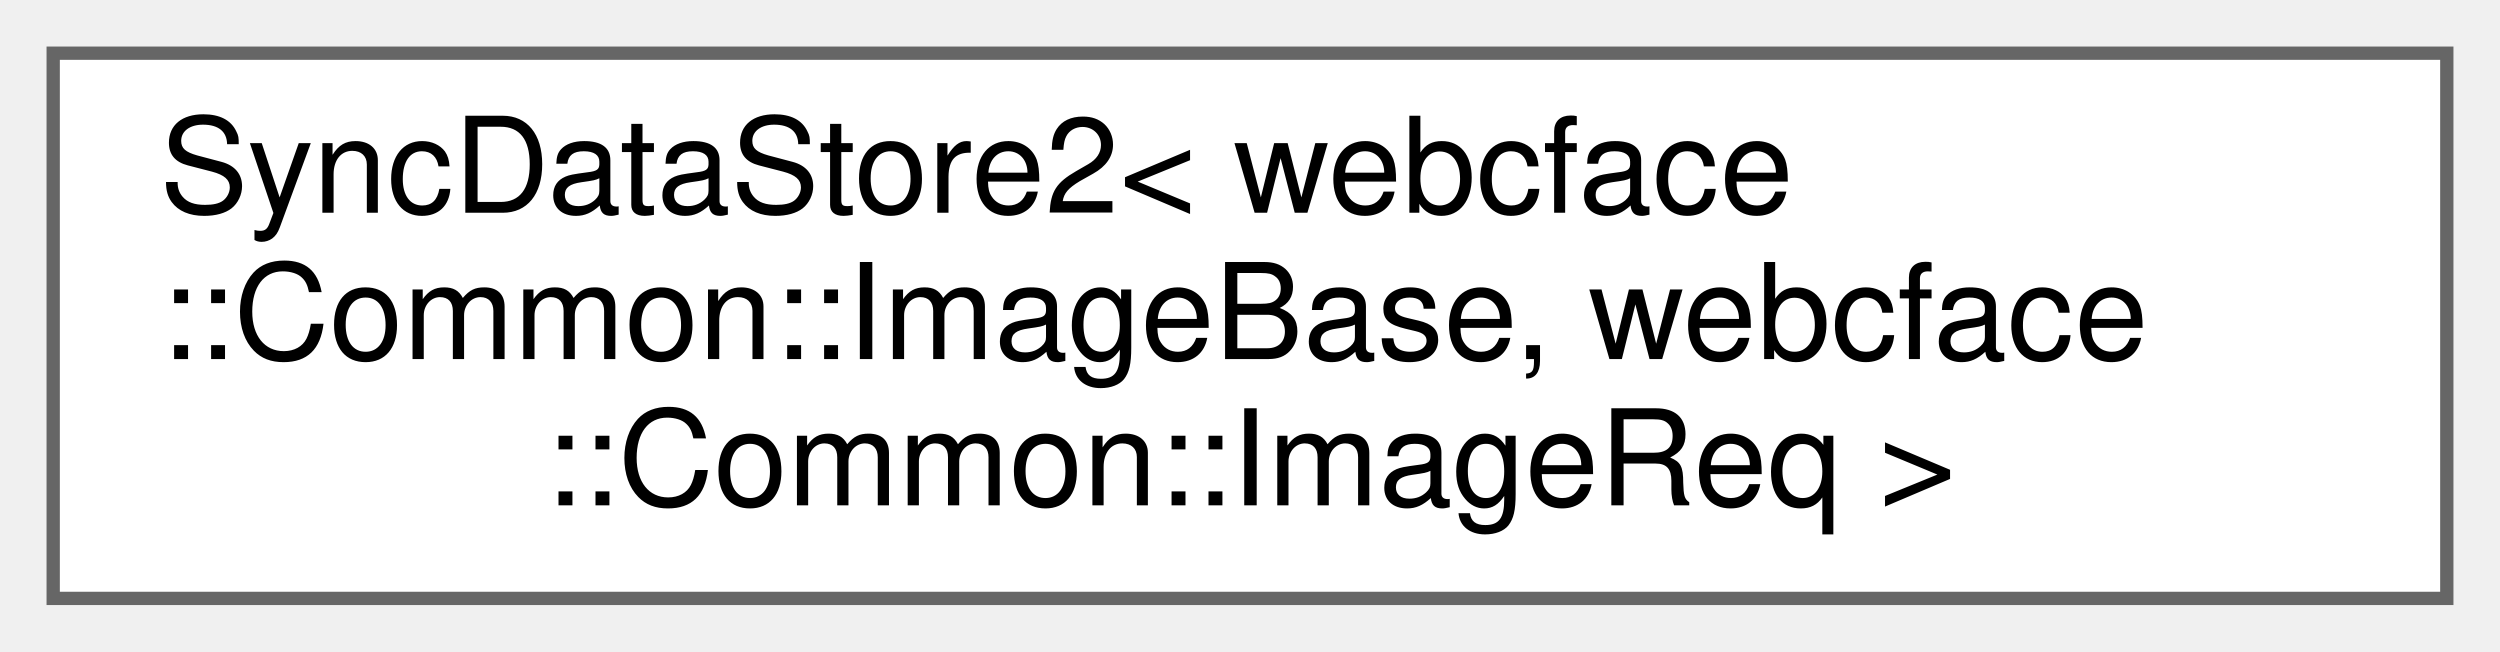
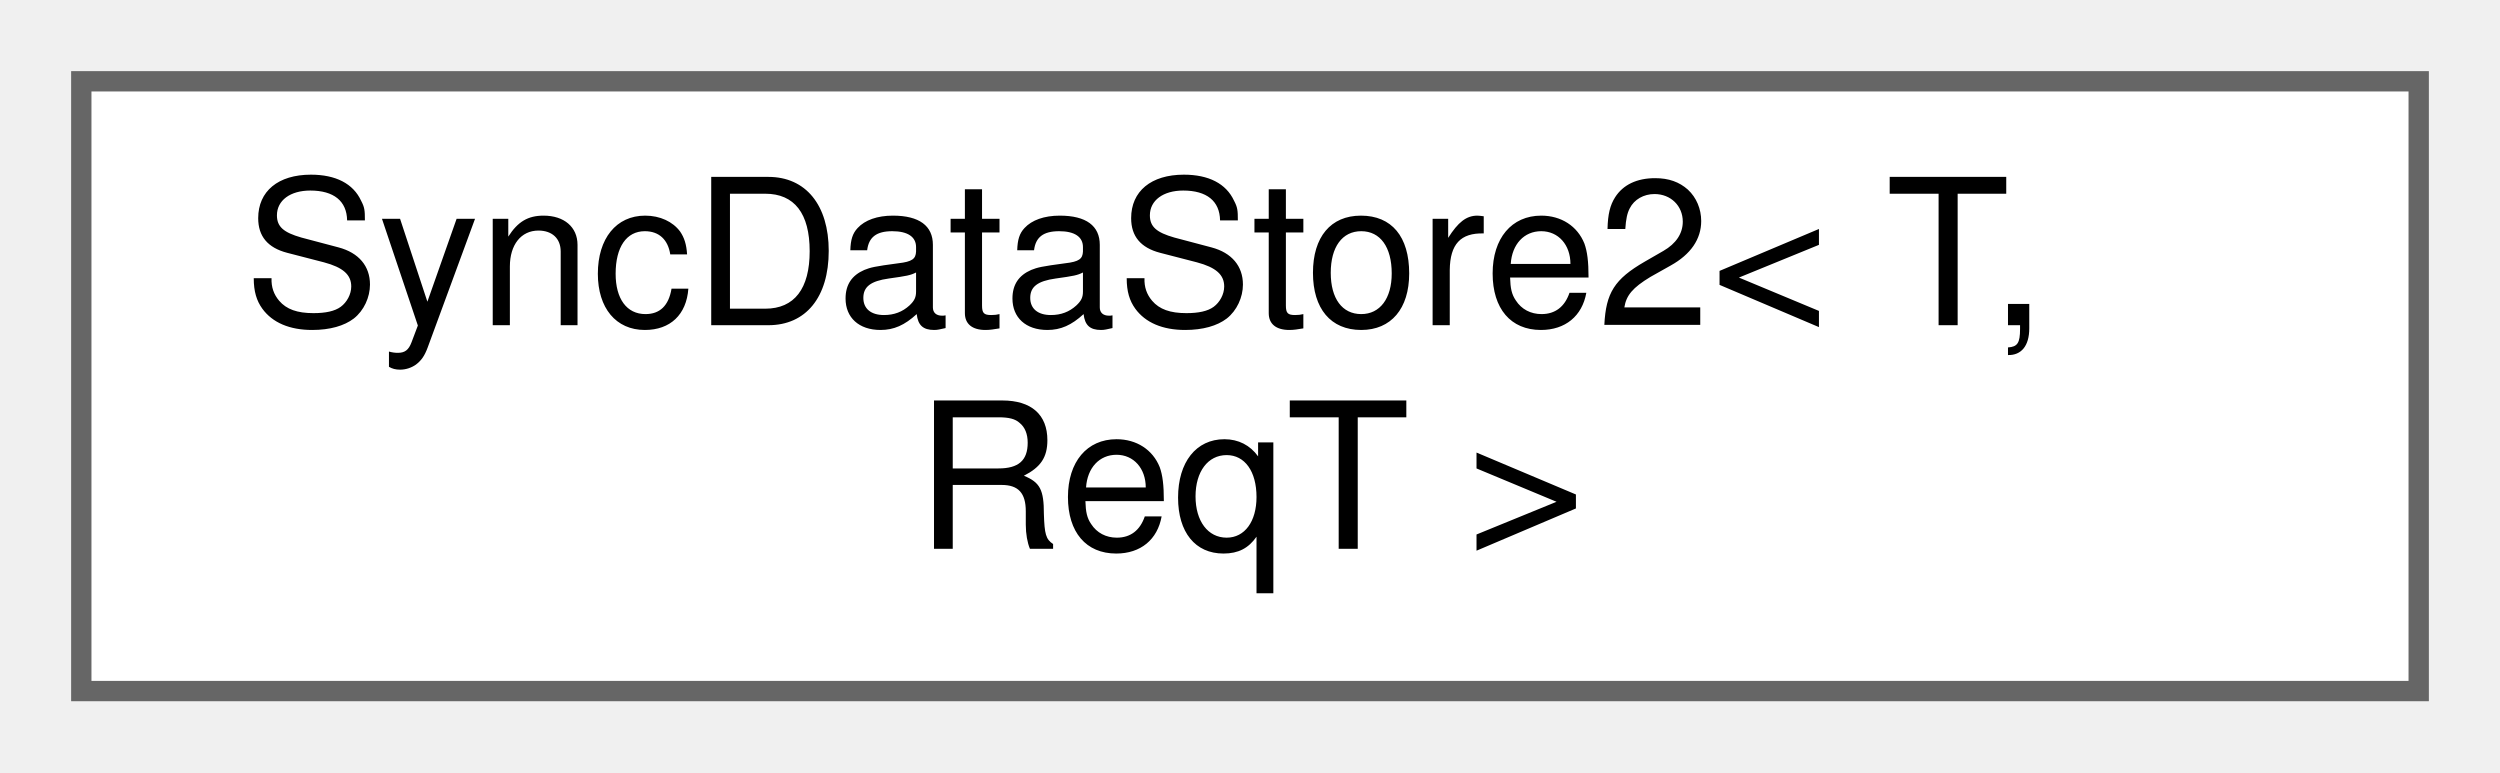
- <svg xmlns="http://www.w3.org/2000/svg" xmlns:xlink="http://www.w3.org/1999/xlink" width="188pt" height="49pt" viewBox="0.00 0.00 188.00 49.00">
-   <g id="graph0" class="graph" transform="scale(1 1) rotate(0) translate(4 45)">
+ <svg xmlns="http://www.w3.org/2000/svg" xmlns:xlink="http://www.w3.org/1999/xlink" width="123pt" height="38pt" viewBox="0.00 0.00 123.00 38.00">
+   <g id="graph0" class="graph" transform="scale(1 1) rotate(0) translate(4 34)">
    <g id="Node000000" class="node">
      <g id="a_Node000000">
-         <a xlink:href="classwebcface_1_1Internal_1_1SyncDataStore2.html" target="_top" xlink:title=" ">
-           <polygon fill="white" stroke="#666666" points="180,-41 0,-41 0,0 180,0 180,-41" />
-           <text text-anchor="start" x="8" y="-29" font-family="Helvetica,sans-Serif" font-size="10.00">SyncDataStore2&lt; webcface</text>
-           <text text-anchor="start" x="8" y="-18" font-family="Helvetica,sans-Serif" font-size="10.00">::Common::ImageBase, webcface</text>
-           <text text-anchor="middle" x="90" y="-7" font-family="Helvetica,sans-Serif" font-size="10.00">::Common::ImageReq &gt;</text>
+         <a xlink:href="classwebcface_1_1Internal_1_1SyncDataStore2.html" target="_top" xlink:title="送受信するデータを保持するクラス">
+           <polygon fill="white" stroke="#666666" points="115,-30 0,-30 0,0 115,0 115,-30" />
+           <text text-anchor="start" x="8" y="-18" font-family="Helvetica,sans-Serif" font-size="10.00">SyncDataStore2&lt; T,</text>
+           <text text-anchor="middle" x="57.5" y="-7" font-family="Helvetica,sans-Serif" font-size="10.00"> ReqT &gt;</text>
        </a>
      </g>
    </g>
  </g>
</svg>
